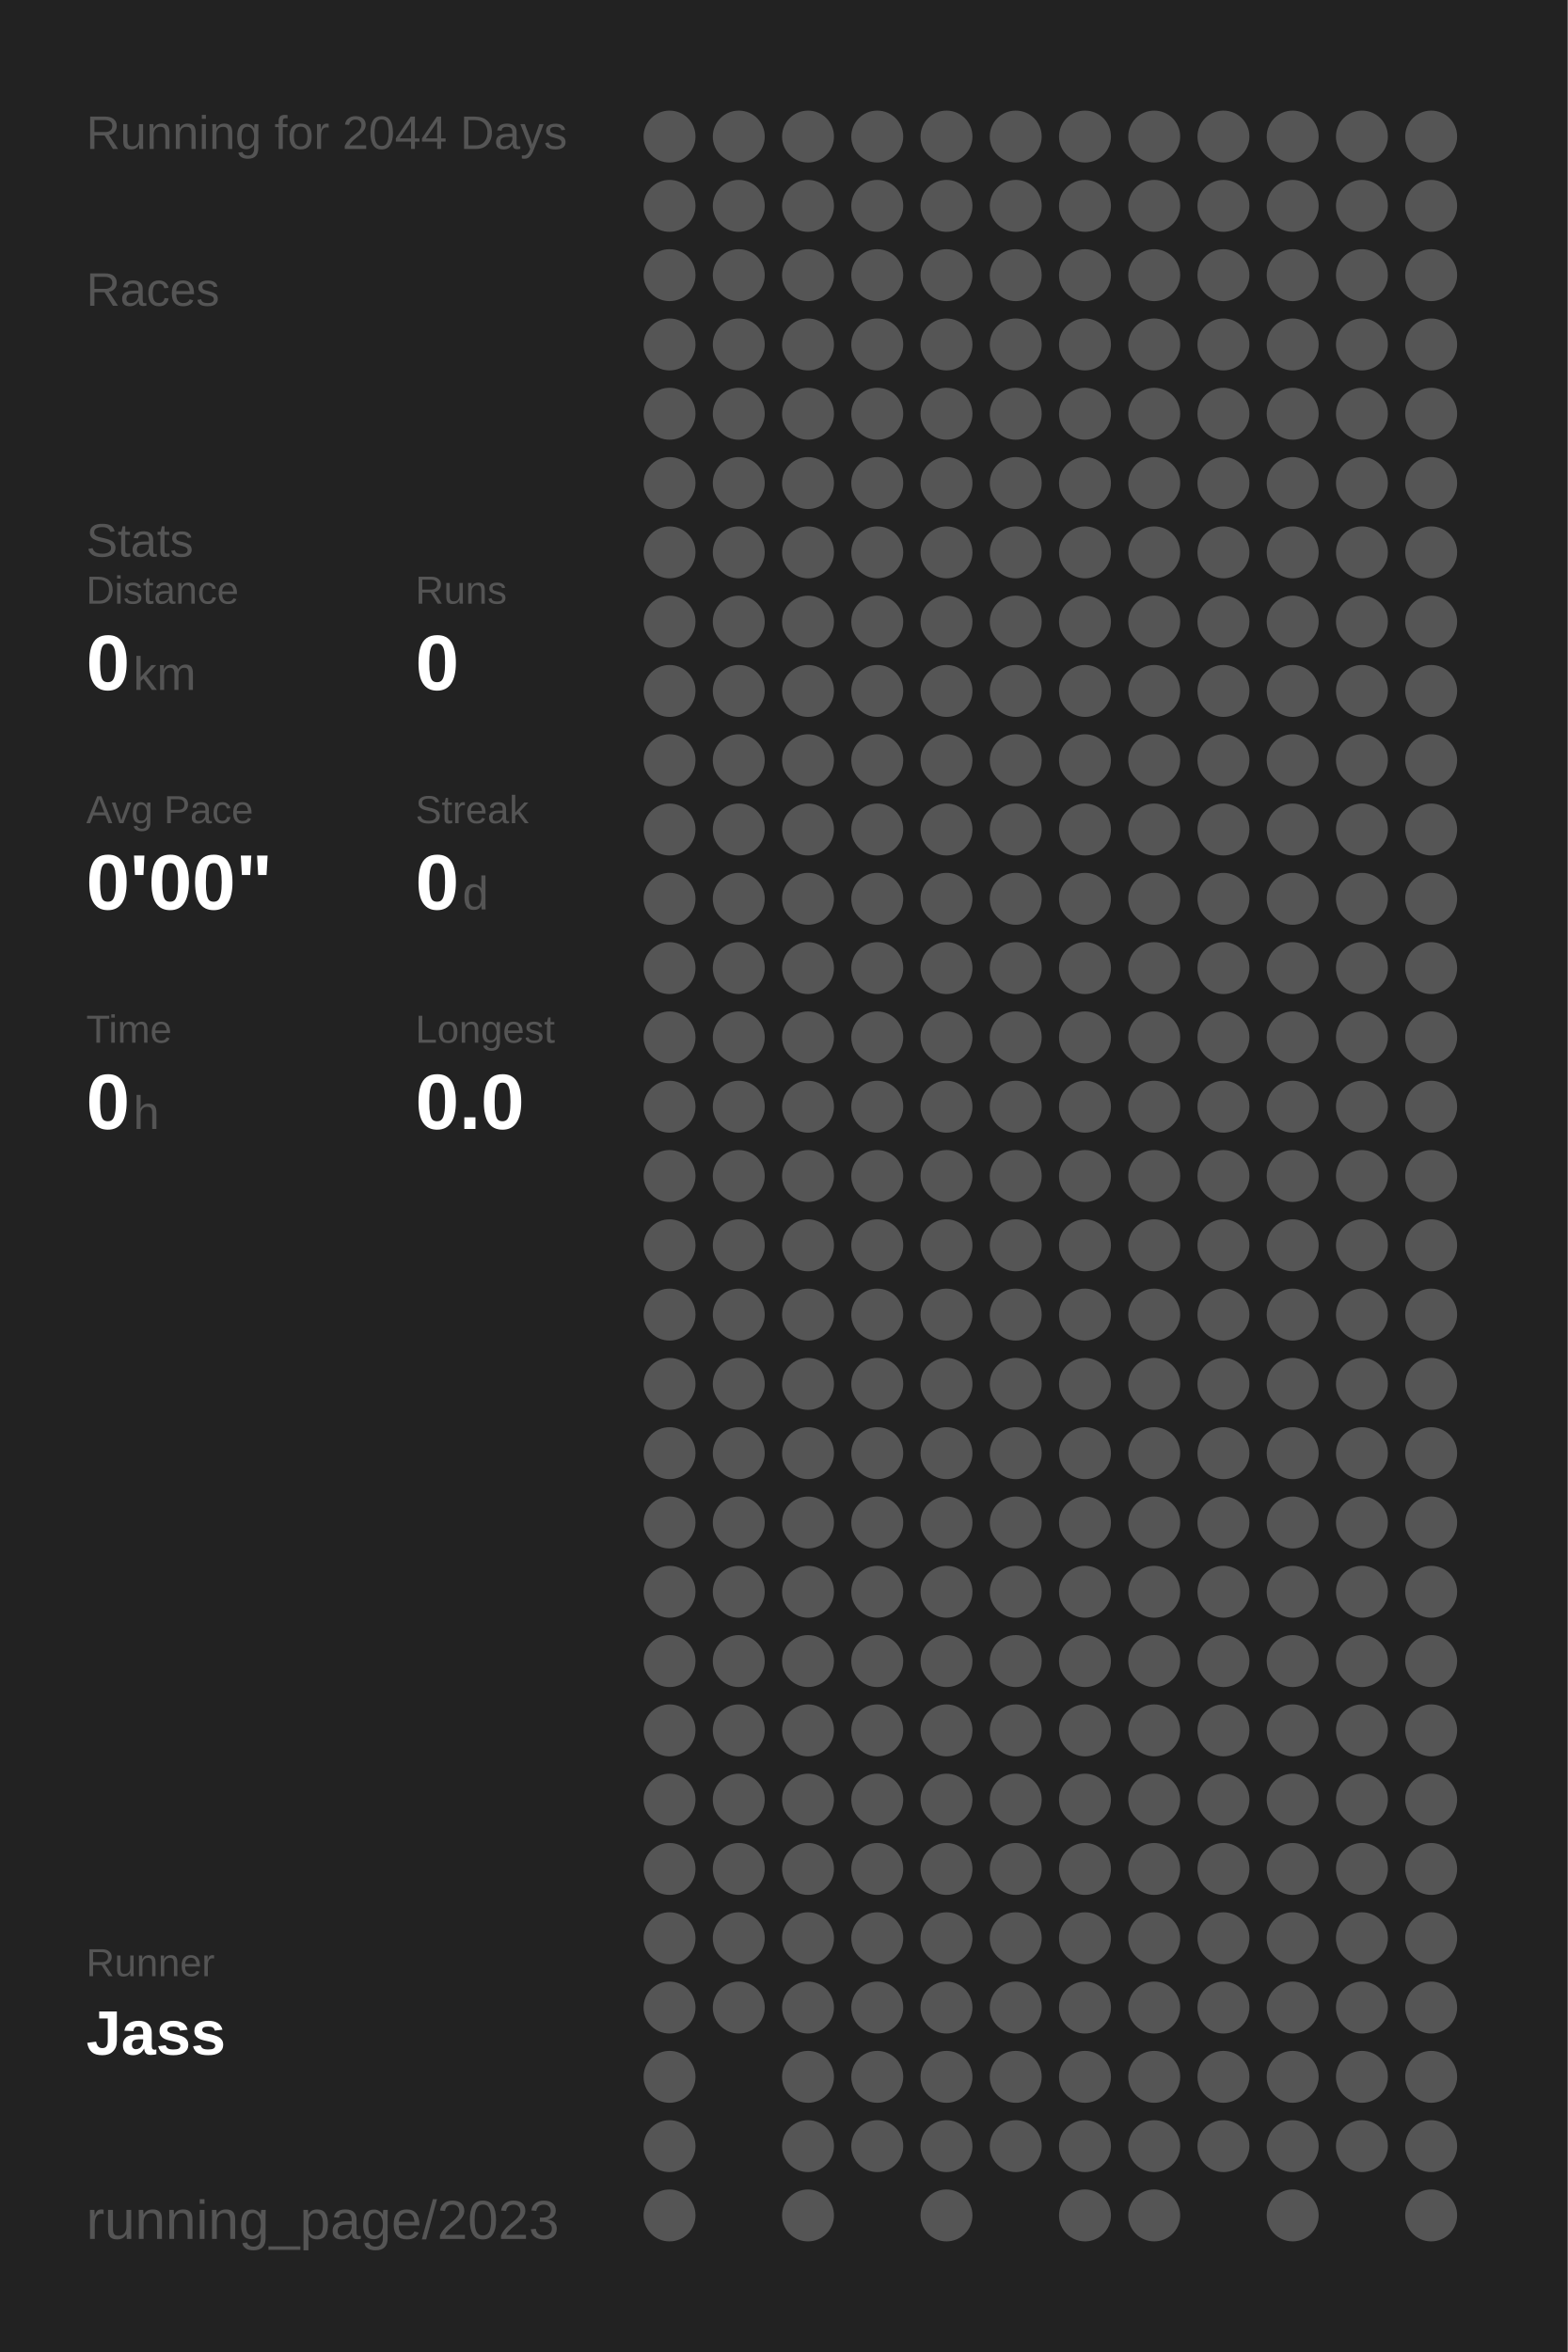
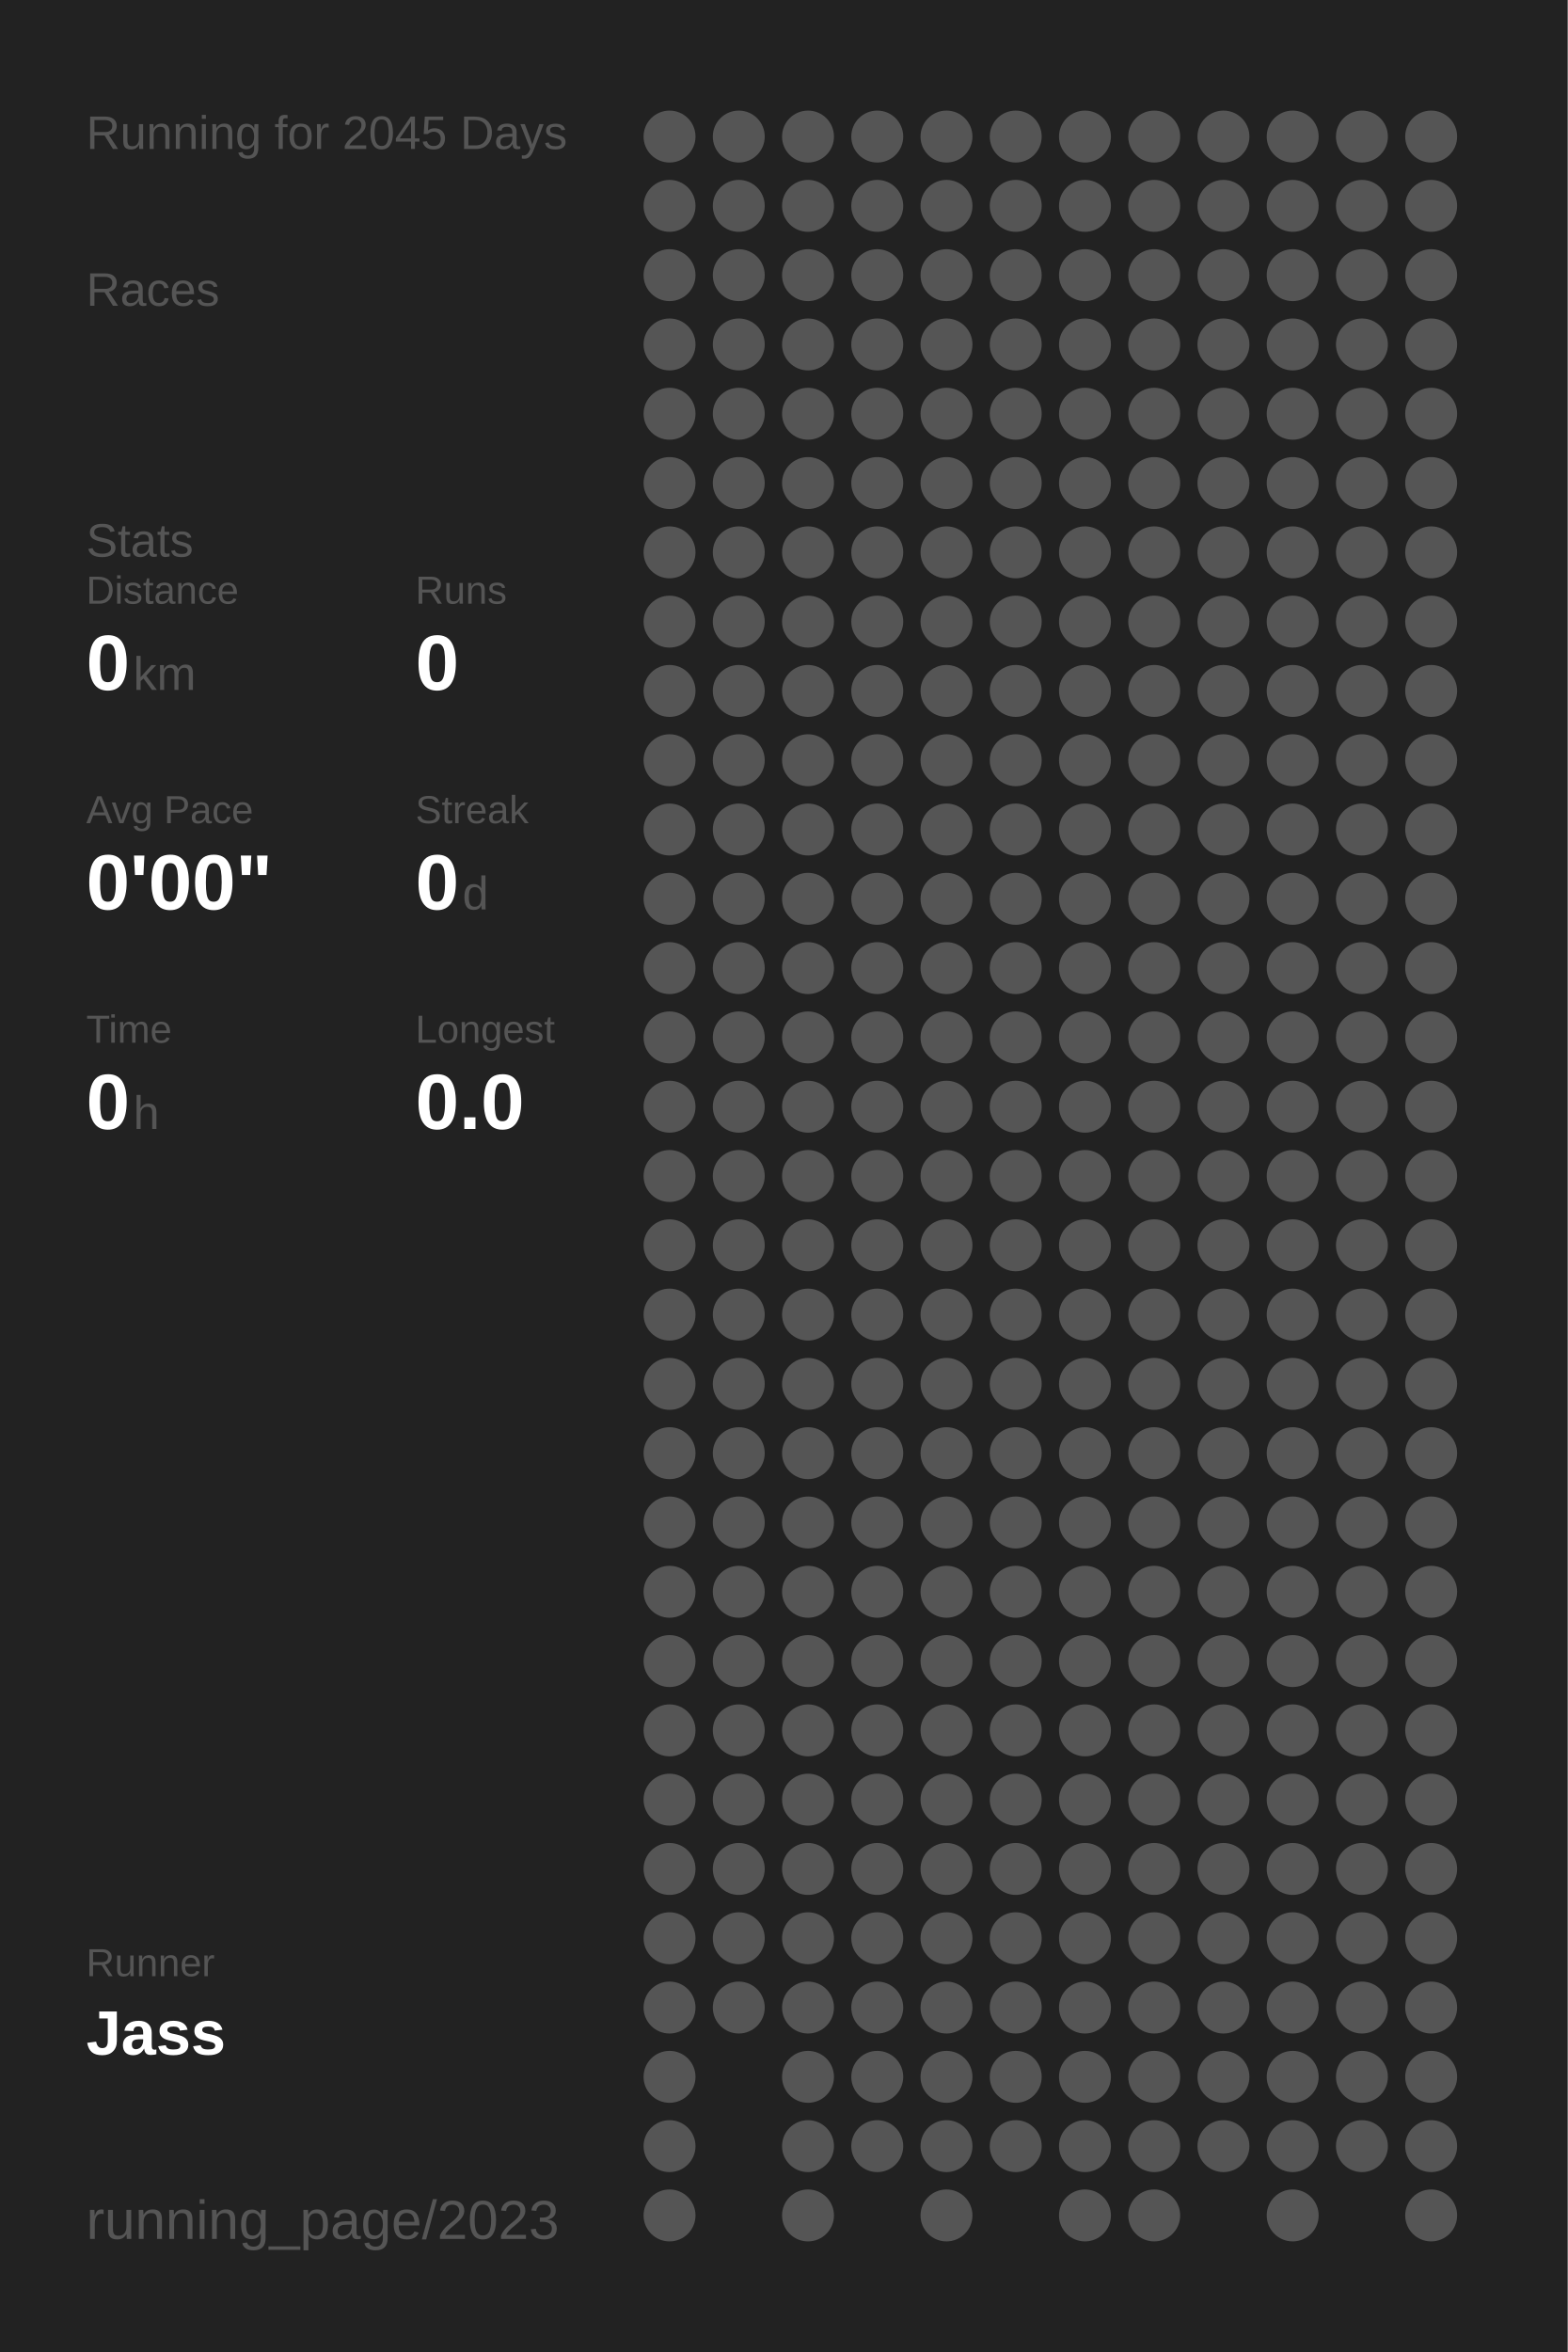
<svg xmlns="http://www.w3.org/2000/svg" baseProfile="full" height="300mm" version="1.1" viewBox="0,0,200,300" width="200mm">
  <defs />
  <rect fill="#222222" height="300" width="200" x="0" y="0" />
-   <text fill="#555555" style="font-size:6px; font-family:Arial;" x="11" y="19">Running for 2044 Days</text>
+   <text fill="#555555" style="font-size:6px; font-family:Arial;" x="11" y="19">Running for 2045 Days</text>
  <text fill="#555555" style="font-size:6px; font-family:Arial;" x="11" y="39">Races</text>
  <text fill="#555555" style="font-size:6px; font-family:Arial;" x="11" y="71">Stats</text>
  <text fill="#555555" style="font-size:5px; font-family:Arial;" x="11" y="77">Distance</text>
  <text fill="#FFFFFF" style="font-size:10px; font-family:Arial; font-weight:bold;" x="11" y="88">0</text>
  <text fill="#555555" style="font-size:6px; font-family:Arial;" x="17" y="88">km</text>
  <text fill="#555555" style="font-size:5px; font-family:Arial;" x="53" y="77">Runs</text>
  <text fill="#FFFFFF" style="font-size:10px; font-family:Arial; font-weight:bold;" x="53" y="88">0</text>
  <text fill="#555555" style="font-size:5px; font-family:Arial;" x="11" y="105">Avg Pace</text>
  <text fill="#FFFFFF" style="font-size:10px; font-family:Arial; font-weight:bold;" x="11" y="116">0'00"</text>
  <text fill="#555555" style="font-size:5px; font-family:Arial;" x="53" y="105">Streak</text>
  <text fill="#FFFFFF" style="font-size:10px; font-family:Arial; font-weight:bold;" x="53" y="116">0</text>
  <text fill="#555555" style="font-size:6px; font-family:Arial;" x="59" y="116">d</text>
  <text fill="#555555" style="font-size:5px; font-family:Arial;" x="11" y="133">Time</text>
  <text fill="#FFFFFF" style="font-size:10px; font-family:Arial; font-weight:bold;" x="11" y="144">0</text>
  <text fill="#555555" style="font-size:6px; font-family:Arial;" x="17" y="144">h</text>
  <text fill="#555555" style="font-size:5px; font-family:Arial;" x="53" y="133">Longest</text>
  <text fill="#FFFFFF" style="font-size:10px; font-family:Arial; font-weight:bold;" x="53" y="144">0.0</text>
  <text fill="#555555" style="font-size:5px; font-family:Arial;" x="11" y="252.065">Runner</text>
  <text fill="#FFFFFF" style="font-size:8px; font-family:Arial; font-weight:bold;" x="11" y="262.065">Jass</text>
  <text fill="#555555" style="font-size:7px; font-family:Arial;" x="11" y="285.581">running_page/2023</text>
  <circle cx="85.417" cy="17.419" fill="#555555" r="3.312" />
  <circle cx="85.417" cy="26.258" fill="#555555" r="3.312" />
  <circle cx="85.417" cy="35.097" fill="#555555" r="3.312" />
  <circle cx="85.417" cy="43.935" fill="#555555" r="3.312" />
  <circle cx="85.417" cy="52.774" fill="#555555" r="3.312" />
  <circle cx="85.417" cy="61.613" fill="#555555" r="3.312" />
  <circle cx="85.417" cy="70.452" fill="#555555" r="3.312" />
  <circle cx="85.417" cy="79.29" fill="#555555" r="3.312" />
  <circle cx="85.417" cy="88.129" fill="#555555" r="3.312" />
  <circle cx="85.417" cy="96.968" fill="#555555" r="3.312" />
  <circle cx="85.417" cy="105.806" fill="#555555" r="3.312" />
  <circle cx="85.417" cy="114.645" fill="#555555" r="3.312" />
  <circle cx="85.417" cy="123.484" fill="#555555" r="3.312" />
  <circle cx="85.417" cy="132.323" fill="#555555" r="3.312" />
  <circle cx="85.417" cy="141.161" fill="#555555" r="3.312" />
  <circle cx="85.417" cy="150" fill="#555555" r="3.312" />
  <circle cx="85.417" cy="158.839" fill="#555555" r="3.312" />
  <circle cx="85.417" cy="167.677" fill="#555555" r="3.312" />
  <circle cx="85.417" cy="176.516" fill="#555555" r="3.312" />
  <circle cx="85.417" cy="185.355" fill="#555555" r="3.312" />
  <circle cx="85.417" cy="194.194" fill="#555555" r="3.312" />
  <circle cx="85.417" cy="203.032" fill="#555555" r="3.312" />
  <circle cx="85.417" cy="211.871" fill="#555555" r="3.312" />
  <circle cx="85.417" cy="220.71" fill="#555555" r="3.312" />
  <circle cx="85.417" cy="229.548" fill="#555555" r="3.312" />
  <circle cx="85.417" cy="238.387" fill="#555555" r="3.312" />
  <circle cx="85.417" cy="247.226" fill="#555555" r="3.312" />
  <circle cx="85.417" cy="256.065" fill="#555555" r="3.312" />
  <circle cx="85.417" cy="264.903" fill="#555555" r="3.312" />
  <circle cx="85.417" cy="273.742" fill="#555555" r="3.312" />
  <circle cx="85.417" cy="282.581" fill="#555555" r="3.312" />
  <circle cx="94.25" cy="17.419" fill="#555555" r="3.312" />
  <circle cx="94.25" cy="26.258" fill="#555555" r="3.312" />
  <circle cx="94.25" cy="35.097" fill="#555555" r="3.312" />
  <circle cx="94.25" cy="43.935" fill="#555555" r="3.312" />
  <circle cx="94.25" cy="52.774" fill="#555555" r="3.312" />
  <circle cx="94.25" cy="61.613" fill="#555555" r="3.312" />
  <circle cx="94.25" cy="70.452" fill="#555555" r="3.312" />
  <circle cx="94.25" cy="79.29" fill="#555555" r="3.312" />
  <circle cx="94.25" cy="88.129" fill="#555555" r="3.312" />
  <circle cx="94.25" cy="96.968" fill="#555555" r="3.312" />
  <circle cx="94.25" cy="105.806" fill="#555555" r="3.312" />
  <circle cx="94.25" cy="114.645" fill="#555555" r="3.312" />
  <circle cx="94.25" cy="123.484" fill="#555555" r="3.312" />
  <circle cx="94.25" cy="132.323" fill="#555555" r="3.312" />
  <circle cx="94.25" cy="141.161" fill="#555555" r="3.312" />
  <circle cx="94.25" cy="150" fill="#555555" r="3.312" />
  <circle cx="94.25" cy="158.839" fill="#555555" r="3.312" />
  <circle cx="94.25" cy="167.677" fill="#555555" r="3.312" />
  <circle cx="94.25" cy="176.516" fill="#555555" r="3.312" />
  <circle cx="94.25" cy="185.355" fill="#555555" r="3.312" />
  <circle cx="94.25" cy="194.194" fill="#555555" r="3.312" />
  <circle cx="94.25" cy="203.032" fill="#555555" r="3.312" />
  <circle cx="94.25" cy="211.871" fill="#555555" r="3.312" />
  <circle cx="94.25" cy="220.71" fill="#555555" r="3.312" />
  <circle cx="94.25" cy="229.548" fill="#555555" r="3.312" />
  <circle cx="94.25" cy="238.387" fill="#555555" r="3.312" />
  <circle cx="94.25" cy="247.226" fill="#555555" r="3.312" />
  <circle cx="94.25" cy="256.065" fill="#555555" r="3.312" />
  <circle cx="103.083" cy="17.419" fill="#555555" r="3.312" />
  <circle cx="103.083" cy="26.258" fill="#555555" r="3.312" />
  <circle cx="103.083" cy="35.097" fill="#555555" r="3.312" />
  <circle cx="103.083" cy="43.935" fill="#555555" r="3.312" />
  <circle cx="103.083" cy="52.774" fill="#555555" r="3.312" />
  <circle cx="103.083" cy="61.613" fill="#555555" r="3.312" />
  <circle cx="103.083" cy="70.452" fill="#555555" r="3.312" />
  <circle cx="103.083" cy="79.29" fill="#555555" r="3.312" />
  <circle cx="103.083" cy="88.129" fill="#555555" r="3.312" />
  <circle cx="103.083" cy="96.968" fill="#555555" r="3.312" />
  <circle cx="103.083" cy="105.806" fill="#555555" r="3.312" />
  <circle cx="103.083" cy="114.645" fill="#555555" r="3.312" />
  <circle cx="103.083" cy="123.484" fill="#555555" r="3.312" />
  <circle cx="103.083" cy="132.323" fill="#555555" r="3.312" />
  <circle cx="103.083" cy="141.161" fill="#555555" r="3.312" />
  <circle cx="103.083" cy="150" fill="#555555" r="3.312" />
  <circle cx="103.083" cy="158.839" fill="#555555" r="3.312" />
  <circle cx="103.083" cy="167.677" fill="#555555" r="3.312" />
  <circle cx="103.083" cy="176.516" fill="#555555" r="3.312" />
  <circle cx="103.083" cy="185.355" fill="#555555" r="3.312" />
  <circle cx="103.083" cy="194.194" fill="#555555" r="3.312" />
  <circle cx="103.083" cy="203.032" fill="#555555" r="3.312" />
  <circle cx="103.083" cy="211.871" fill="#555555" r="3.312" />
  <circle cx="103.083" cy="220.71" fill="#555555" r="3.312" />
  <circle cx="103.083" cy="229.548" fill="#555555" r="3.312" />
  <circle cx="103.083" cy="238.387" fill="#555555" r="3.312" />
  <circle cx="103.083" cy="247.226" fill="#555555" r="3.312" />
  <circle cx="103.083" cy="256.065" fill="#555555" r="3.312" />
  <circle cx="103.083" cy="264.903" fill="#555555" r="3.312" />
  <circle cx="103.083" cy="273.742" fill="#555555" r="3.312" />
  <circle cx="103.083" cy="282.581" fill="#555555" r="3.312" />
  <circle cx="111.917" cy="17.419" fill="#555555" r="3.312" />
  <circle cx="111.917" cy="26.258" fill="#555555" r="3.312" />
  <circle cx="111.917" cy="35.097" fill="#555555" r="3.312" />
  <circle cx="111.917" cy="43.935" fill="#555555" r="3.312" />
  <circle cx="111.917" cy="52.774" fill="#555555" r="3.312" />
  <circle cx="111.917" cy="61.613" fill="#555555" r="3.312" />
  <circle cx="111.917" cy="70.452" fill="#555555" r="3.312" />
  <circle cx="111.917" cy="79.29" fill="#555555" r="3.312" />
  <circle cx="111.917" cy="88.129" fill="#555555" r="3.312" />
  <circle cx="111.917" cy="96.968" fill="#555555" r="3.312" />
  <circle cx="111.917" cy="105.806" fill="#555555" r="3.312" />
  <circle cx="111.917" cy="114.645" fill="#555555" r="3.312" />
  <circle cx="111.917" cy="123.484" fill="#555555" r="3.312" />
  <circle cx="111.917" cy="132.323" fill="#555555" r="3.312" />
  <circle cx="111.917" cy="141.161" fill="#555555" r="3.312" />
  <circle cx="111.917" cy="150" fill="#555555" r="3.312" />
  <circle cx="111.917" cy="158.839" fill="#555555" r="3.312" />
  <circle cx="111.917" cy="167.677" fill="#555555" r="3.312" />
  <circle cx="111.917" cy="176.516" fill="#555555" r="3.312" />
  <circle cx="111.917" cy="185.355" fill="#555555" r="3.312" />
  <circle cx="111.917" cy="194.194" fill="#555555" r="3.312" />
  <circle cx="111.917" cy="203.032" fill="#555555" r="3.312" />
  <circle cx="111.917" cy="211.871" fill="#555555" r="3.312" />
  <circle cx="111.917" cy="220.71" fill="#555555" r="3.312" />
  <circle cx="111.917" cy="229.548" fill="#555555" r="3.312" />
  <circle cx="111.917" cy="238.387" fill="#555555" r="3.312" />
  <circle cx="111.917" cy="247.226" fill="#555555" r="3.312" />
  <circle cx="111.917" cy="256.065" fill="#555555" r="3.312" />
  <circle cx="111.917" cy="264.903" fill="#555555" r="3.312" />
  <circle cx="111.917" cy="273.742" fill="#555555" r="3.312" />
  <circle cx="120.75" cy="17.419" fill="#555555" r="3.312" />
  <circle cx="120.75" cy="26.258" fill="#555555" r="3.312" />
  <circle cx="120.75" cy="35.097" fill="#555555" r="3.312" />
  <circle cx="120.75" cy="43.935" fill="#555555" r="3.312" />
  <circle cx="120.75" cy="52.774" fill="#555555" r="3.312" />
  <circle cx="120.75" cy="61.613" fill="#555555" r="3.312" />
  <circle cx="120.75" cy="70.452" fill="#555555" r="3.312" />
  <circle cx="120.75" cy="79.29" fill="#555555" r="3.312" />
  <circle cx="120.75" cy="88.129" fill="#555555" r="3.312" />
  <circle cx="120.75" cy="96.968" fill="#555555" r="3.312" />
  <circle cx="120.75" cy="105.806" fill="#555555" r="3.312" />
  <circle cx="120.75" cy="114.645" fill="#555555" r="3.312" />
  <circle cx="120.75" cy="123.484" fill="#555555" r="3.312" />
  <circle cx="120.75" cy="132.323" fill="#555555" r="3.312" />
  <circle cx="120.75" cy="141.161" fill="#555555" r="3.312" />
  <circle cx="120.75" cy="150" fill="#555555" r="3.312" />
  <circle cx="120.75" cy="158.839" fill="#555555" r="3.312" />
  <circle cx="120.75" cy="167.677" fill="#555555" r="3.312" />
  <circle cx="120.75" cy="176.516" fill="#555555" r="3.312" />
  <circle cx="120.75" cy="185.355" fill="#555555" r="3.312" />
  <circle cx="120.75" cy="194.194" fill="#555555" r="3.312" />
  <circle cx="120.75" cy="203.032" fill="#555555" r="3.312" />
  <circle cx="120.75" cy="211.871" fill="#555555" r="3.312" />
  <circle cx="120.75" cy="220.71" fill="#555555" r="3.312" />
  <circle cx="120.75" cy="229.548" fill="#555555" r="3.312" />
  <circle cx="120.75" cy="238.387" fill="#555555" r="3.312" />
  <circle cx="120.75" cy="247.226" fill="#555555" r="3.312" />
  <circle cx="120.75" cy="256.065" fill="#555555" r="3.312" />
  <circle cx="120.75" cy="264.903" fill="#555555" r="3.312" />
  <circle cx="120.75" cy="273.742" fill="#555555" r="3.312" />
  <circle cx="120.75" cy="282.581" fill="#555555" r="3.312" />
  <circle cx="129.583" cy="17.419" fill="#555555" r="3.312" />
  <circle cx="129.583" cy="26.258" fill="#555555" r="3.312" />
  <circle cx="129.583" cy="35.097" fill="#555555" r="3.312" />
  <circle cx="129.583" cy="43.935" fill="#555555" r="3.312" />
  <circle cx="129.583" cy="52.774" fill="#555555" r="3.312" />
  <circle cx="129.583" cy="61.613" fill="#555555" r="3.312" />
  <circle cx="129.583" cy="70.452" fill="#555555" r="3.312" />
  <circle cx="129.583" cy="79.29" fill="#555555" r="3.312" />
  <circle cx="129.583" cy="88.129" fill="#555555" r="3.312" />
  <circle cx="129.583" cy="96.968" fill="#555555" r="3.312" />
  <circle cx="129.583" cy="105.806" fill="#555555" r="3.312" />
  <circle cx="129.583" cy="114.645" fill="#555555" r="3.312" />
  <circle cx="129.583" cy="123.484" fill="#555555" r="3.312" />
  <circle cx="129.583" cy="132.323" fill="#555555" r="3.312" />
  <circle cx="129.583" cy="141.161" fill="#555555" r="3.312" />
  <circle cx="129.583" cy="150" fill="#555555" r="3.312" />
  <circle cx="129.583" cy="158.839" fill="#555555" r="3.312" />
  <circle cx="129.583" cy="167.677" fill="#555555" r="3.312" />
  <circle cx="129.583" cy="176.516" fill="#555555" r="3.312" />
  <circle cx="129.583" cy="185.355" fill="#555555" r="3.312" />
  <circle cx="129.583" cy="194.194" fill="#555555" r="3.312" />
  <circle cx="129.583" cy="203.032" fill="#555555" r="3.312" />
  <circle cx="129.583" cy="211.871" fill="#555555" r="3.312" />
  <circle cx="129.583" cy="220.71" fill="#555555" r="3.312" />
  <circle cx="129.583" cy="229.548" fill="#555555" r="3.312" />
  <circle cx="129.583" cy="238.387" fill="#555555" r="3.312" />
  <circle cx="129.583" cy="247.226" fill="#555555" r="3.312" />
  <circle cx="129.583" cy="256.065" fill="#555555" r="3.312" />
  <circle cx="129.583" cy="264.903" fill="#555555" r="3.312" />
  <circle cx="129.583" cy="273.742" fill="#555555" r="3.312" />
  <circle cx="138.417" cy="17.419" fill="#555555" r="3.312" />
  <circle cx="138.417" cy="26.258" fill="#555555" r="3.312" />
  <circle cx="138.417" cy="35.097" fill="#555555" r="3.312" />
  <circle cx="138.417" cy="43.935" fill="#555555" r="3.312" />
  <circle cx="138.417" cy="52.774" fill="#555555" r="3.312" />
  <circle cx="138.417" cy="61.613" fill="#555555" r="3.312" />
  <circle cx="138.417" cy="70.452" fill="#555555" r="3.312" />
  <circle cx="138.417" cy="79.29" fill="#555555" r="3.312" />
  <circle cx="138.417" cy="88.129" fill="#555555" r="3.312" />
  <circle cx="138.417" cy="96.968" fill="#555555" r="3.312" />
  <circle cx="138.417" cy="105.806" fill="#555555" r="3.312" />
  <circle cx="138.417" cy="114.645" fill="#555555" r="3.312" />
  <circle cx="138.417" cy="123.484" fill="#555555" r="3.312" />
  <circle cx="138.417" cy="132.323" fill="#555555" r="3.312" />
  <circle cx="138.417" cy="141.161" fill="#555555" r="3.312" />
  <circle cx="138.417" cy="150" fill="#555555" r="3.312" />
  <circle cx="138.417" cy="158.839" fill="#555555" r="3.312" />
  <circle cx="138.417" cy="167.677" fill="#555555" r="3.312" />
  <circle cx="138.417" cy="176.516" fill="#555555" r="3.312" />
  <circle cx="138.417" cy="185.355" fill="#555555" r="3.312" />
  <circle cx="138.417" cy="194.194" fill="#555555" r="3.312" />
  <circle cx="138.417" cy="203.032" fill="#555555" r="3.312" />
  <circle cx="138.417" cy="211.871" fill="#555555" r="3.312" />
  <circle cx="138.417" cy="220.71" fill="#555555" r="3.312" />
  <circle cx="138.417" cy="229.548" fill="#555555" r="3.312" />
  <circle cx="138.417" cy="238.387" fill="#555555" r="3.312" />
  <circle cx="138.417" cy="247.226" fill="#555555" r="3.312" />
  <circle cx="138.417" cy="256.065" fill="#555555" r="3.312" />
  <circle cx="138.417" cy="264.903" fill="#555555" r="3.312" />
  <circle cx="138.417" cy="273.742" fill="#555555" r="3.312" />
  <circle cx="138.417" cy="282.581" fill="#555555" r="3.312" />
  <circle cx="147.25" cy="17.419" fill="#555555" r="3.312" />
  <circle cx="147.25" cy="26.258" fill="#555555" r="3.312" />
  <circle cx="147.25" cy="35.097" fill="#555555" r="3.312" />
  <circle cx="147.25" cy="43.935" fill="#555555" r="3.312" />
  <circle cx="147.25" cy="52.774" fill="#555555" r="3.312" />
  <circle cx="147.25" cy="61.613" fill="#555555" r="3.312" />
  <circle cx="147.25" cy="70.452" fill="#555555" r="3.312" />
  <circle cx="147.25" cy="79.29" fill="#555555" r="3.312" />
  <circle cx="147.25" cy="88.129" fill="#555555" r="3.312" />
  <circle cx="147.25" cy="96.968" fill="#555555" r="3.312" />
  <circle cx="147.25" cy="105.806" fill="#555555" r="3.312" />
  <circle cx="147.25" cy="114.645" fill="#555555" r="3.312" />
  <circle cx="147.25" cy="123.484" fill="#555555" r="3.312" />
  <circle cx="147.25" cy="132.323" fill="#555555" r="3.312" />
  <circle cx="147.25" cy="141.161" fill="#555555" r="3.312" />
  <circle cx="147.25" cy="150" fill="#555555" r="3.312" />
  <circle cx="147.25" cy="158.839" fill="#555555" r="3.312" />
  <circle cx="147.25" cy="167.677" fill="#555555" r="3.312" />
  <circle cx="147.25" cy="176.516" fill="#555555" r="3.312" />
  <circle cx="147.25" cy="185.355" fill="#555555" r="3.312" />
  <circle cx="147.25" cy="194.194" fill="#555555" r="3.312" />
  <circle cx="147.25" cy="203.032" fill="#555555" r="3.312" />
  <circle cx="147.25" cy="211.871" fill="#555555" r="3.312" />
  <circle cx="147.25" cy="220.71" fill="#555555" r="3.312" />
  <circle cx="147.25" cy="229.548" fill="#555555" r="3.312" />
  <circle cx="147.25" cy="238.387" fill="#555555" r="3.312" />
  <circle cx="147.25" cy="247.226" fill="#555555" r="3.312" />
  <circle cx="147.25" cy="256.065" fill="#555555" r="3.312" />
  <circle cx="147.25" cy="264.903" fill="#555555" r="3.312" />
  <circle cx="147.25" cy="273.742" fill="#555555" r="3.312" />
  <circle cx="147.25" cy="282.581" fill="#555555" r="3.312" />
  <circle cx="156.083" cy="17.419" fill="#555555" r="3.312" />
  <circle cx="156.083" cy="26.258" fill="#555555" r="3.312" />
  <circle cx="156.083" cy="35.097" fill="#555555" r="3.312" />
  <circle cx="156.083" cy="43.935" fill="#555555" r="3.312" />
  <circle cx="156.083" cy="52.774" fill="#555555" r="3.312" />
  <circle cx="156.083" cy="61.613" fill="#555555" r="3.312" />
  <circle cx="156.083" cy="70.452" fill="#555555" r="3.312" />
  <circle cx="156.083" cy="79.29" fill="#555555" r="3.312" />
  <circle cx="156.083" cy="88.129" fill="#555555" r="3.312" />
  <circle cx="156.083" cy="96.968" fill="#555555" r="3.312" />
  <circle cx="156.083" cy="105.806" fill="#555555" r="3.312" />
  <circle cx="156.083" cy="114.645" fill="#555555" r="3.312" />
  <circle cx="156.083" cy="123.484" fill="#555555" r="3.312" />
  <circle cx="156.083" cy="132.323" fill="#555555" r="3.312" />
  <circle cx="156.083" cy="141.161" fill="#555555" r="3.312" />
  <circle cx="156.083" cy="150" fill="#555555" r="3.312" />
  <circle cx="156.083" cy="158.839" fill="#555555" r="3.312" />
  <circle cx="156.083" cy="167.677" fill="#555555" r="3.312" />
  <circle cx="156.083" cy="176.516" fill="#555555" r="3.312" />
  <circle cx="156.083" cy="185.355" fill="#555555" r="3.312" />
  <circle cx="156.083" cy="194.194" fill="#555555" r="3.312" />
  <circle cx="156.083" cy="203.032" fill="#555555" r="3.312" />
  <circle cx="156.083" cy="211.871" fill="#555555" r="3.312" />
  <circle cx="156.083" cy="220.71" fill="#555555" r="3.312" />
  <circle cx="156.083" cy="229.548" fill="#555555" r="3.312" />
  <circle cx="156.083" cy="238.387" fill="#555555" r="3.312" />
  <circle cx="156.083" cy="247.226" fill="#555555" r="3.312" />
  <circle cx="156.083" cy="256.065" fill="#555555" r="3.312" />
  <circle cx="156.083" cy="264.903" fill="#555555" r="3.312" />
  <circle cx="156.083" cy="273.742" fill="#555555" r="3.312" />
  <circle cx="164.917" cy="17.419" fill="#555555" r="3.312" />
  <circle cx="164.917" cy="26.258" fill="#555555" r="3.312" />
  <circle cx="164.917" cy="35.097" fill="#555555" r="3.312" />
  <circle cx="164.917" cy="43.935" fill="#555555" r="3.312" />
  <circle cx="164.917" cy="52.774" fill="#555555" r="3.312" />
  <circle cx="164.917" cy="61.613" fill="#555555" r="3.312" />
  <circle cx="164.917" cy="70.452" fill="#555555" r="3.312" />
  <circle cx="164.917" cy="79.29" fill="#555555" r="3.312" />
  <circle cx="164.917" cy="88.129" fill="#555555" r="3.312" />
  <circle cx="164.917" cy="96.968" fill="#555555" r="3.312" />
  <circle cx="164.917" cy="105.806" fill="#555555" r="3.312" />
  <circle cx="164.917" cy="114.645" fill="#555555" r="3.312" />
  <circle cx="164.917" cy="123.484" fill="#555555" r="3.312" />
  <circle cx="164.917" cy="132.323" fill="#555555" r="3.312" />
  <circle cx="164.917" cy="141.161" fill="#555555" r="3.312" />
  <circle cx="164.917" cy="150" fill="#555555" r="3.312" />
  <circle cx="164.917" cy="158.839" fill="#555555" r="3.312" />
  <circle cx="164.917" cy="167.677" fill="#555555" r="3.312" />
  <circle cx="164.917" cy="176.516" fill="#555555" r="3.312" />
  <circle cx="164.917" cy="185.355" fill="#555555" r="3.312" />
  <circle cx="164.917" cy="194.194" fill="#555555" r="3.312" />
  <circle cx="164.917" cy="203.032" fill="#555555" r="3.312" />
  <circle cx="164.917" cy="211.871" fill="#555555" r="3.312" />
  <circle cx="164.917" cy="220.71" fill="#555555" r="3.312" />
  <circle cx="164.917" cy="229.548" fill="#555555" r="3.312" />
  <circle cx="164.917" cy="238.387" fill="#555555" r="3.312" />
  <circle cx="164.917" cy="247.226" fill="#555555" r="3.312" />
  <circle cx="164.917" cy="256.065" fill="#555555" r="3.312" />
  <circle cx="164.917" cy="264.903" fill="#555555" r="3.312" />
  <circle cx="164.917" cy="273.742" fill="#555555" r="3.312" />
  <circle cx="164.917" cy="282.581" fill="#555555" r="3.312" />
  <circle cx="173.75" cy="17.419" fill="#555555" r="3.312" />
  <circle cx="173.75" cy="26.258" fill="#555555" r="3.312" />
  <circle cx="173.75" cy="35.097" fill="#555555" r="3.312" />
  <circle cx="173.75" cy="43.935" fill="#555555" r="3.312" />
  <circle cx="173.75" cy="52.774" fill="#555555" r="3.312" />
  <circle cx="173.75" cy="61.613" fill="#555555" r="3.312" />
  <circle cx="173.75" cy="70.452" fill="#555555" r="3.312" />
  <circle cx="173.75" cy="79.29" fill="#555555" r="3.312" />
  <circle cx="173.75" cy="88.129" fill="#555555" r="3.312" />
  <circle cx="173.75" cy="96.968" fill="#555555" r="3.312" />
  <circle cx="173.75" cy="105.806" fill="#555555" r="3.312" />
  <circle cx="173.75" cy="114.645" fill="#555555" r="3.312" />
  <circle cx="173.75" cy="123.484" fill="#555555" r="3.312" />
  <circle cx="173.75" cy="132.323" fill="#555555" r="3.312" />
  <circle cx="173.75" cy="141.161" fill="#555555" r="3.312" />
  <circle cx="173.75" cy="150" fill="#555555" r="3.312" />
  <circle cx="173.75" cy="158.839" fill="#555555" r="3.312" />
  <circle cx="173.75" cy="167.677" fill="#555555" r="3.312" />
  <circle cx="173.75" cy="176.516" fill="#555555" r="3.312" />
  <circle cx="173.75" cy="185.355" fill="#555555" r="3.312" />
  <circle cx="173.75" cy="194.194" fill="#555555" r="3.312" />
  <circle cx="173.75" cy="203.032" fill="#555555" r="3.312" />
  <circle cx="173.75" cy="211.871" fill="#555555" r="3.312" />
  <circle cx="173.75" cy="220.71" fill="#555555" r="3.312" />
  <circle cx="173.75" cy="229.548" fill="#555555" r="3.312" />
  <circle cx="173.75" cy="238.387" fill="#555555" r="3.312" />
  <circle cx="173.75" cy="247.226" fill="#555555" r="3.312" />
  <circle cx="173.75" cy="256.065" fill="#555555" r="3.312" />
  <circle cx="173.75" cy="264.903" fill="#555555" r="3.312" />
  <circle cx="173.75" cy="273.742" fill="#555555" r="3.312" />
  <circle cx="182.583" cy="17.419" fill="#555555" r="3.312" />
  <circle cx="182.583" cy="26.258" fill="#555555" r="3.312" />
  <circle cx="182.583" cy="35.097" fill="#555555" r="3.312" />
  <circle cx="182.583" cy="43.935" fill="#555555" r="3.312" />
  <circle cx="182.583" cy="52.774" fill="#555555" r="3.312" />
  <circle cx="182.583" cy="61.613" fill="#555555" r="3.312" />
  <circle cx="182.583" cy="70.452" fill="#555555" r="3.312" />
  <circle cx="182.583" cy="79.29" fill="#555555" r="3.312" />
  <circle cx="182.583" cy="88.129" fill="#555555" r="3.312" />
  <circle cx="182.583" cy="96.968" fill="#555555" r="3.312" />
  <circle cx="182.583" cy="105.806" fill="#555555" r="3.312" />
  <circle cx="182.583" cy="114.645" fill="#555555" r="3.312" />
  <circle cx="182.583" cy="123.484" fill="#555555" r="3.312" />
  <circle cx="182.583" cy="132.323" fill="#555555" r="3.312" />
  <circle cx="182.583" cy="141.161" fill="#555555" r="3.312" />
  <circle cx="182.583" cy="150" fill="#555555" r="3.312" />
  <circle cx="182.583" cy="158.839" fill="#555555" r="3.312" />
  <circle cx="182.583" cy="167.677" fill="#555555" r="3.312" />
  <circle cx="182.583" cy="176.516" fill="#555555" r="3.312" />
  <circle cx="182.583" cy="185.355" fill="#555555" r="3.312" />
  <circle cx="182.583" cy="194.194" fill="#555555" r="3.312" />
  <circle cx="182.583" cy="203.032" fill="#555555" r="3.312" />
  <circle cx="182.583" cy="211.871" fill="#555555" r="3.312" />
  <circle cx="182.583" cy="220.71" fill="#555555" r="3.312" />
  <circle cx="182.583" cy="229.548" fill="#555555" r="3.312" />
  <circle cx="182.583" cy="238.387" fill="#555555" r="3.312" />
  <circle cx="182.583" cy="247.226" fill="#555555" r="3.312" />
  <circle cx="182.583" cy="256.065" fill="#555555" r="3.312" />
  <circle cx="182.583" cy="264.903" fill="#555555" r="3.312" />
  <circle cx="182.583" cy="273.742" fill="#555555" r="3.312" />
  <circle cx="182.583" cy="282.581" fill="#555555" r="3.312" />
</svg>
